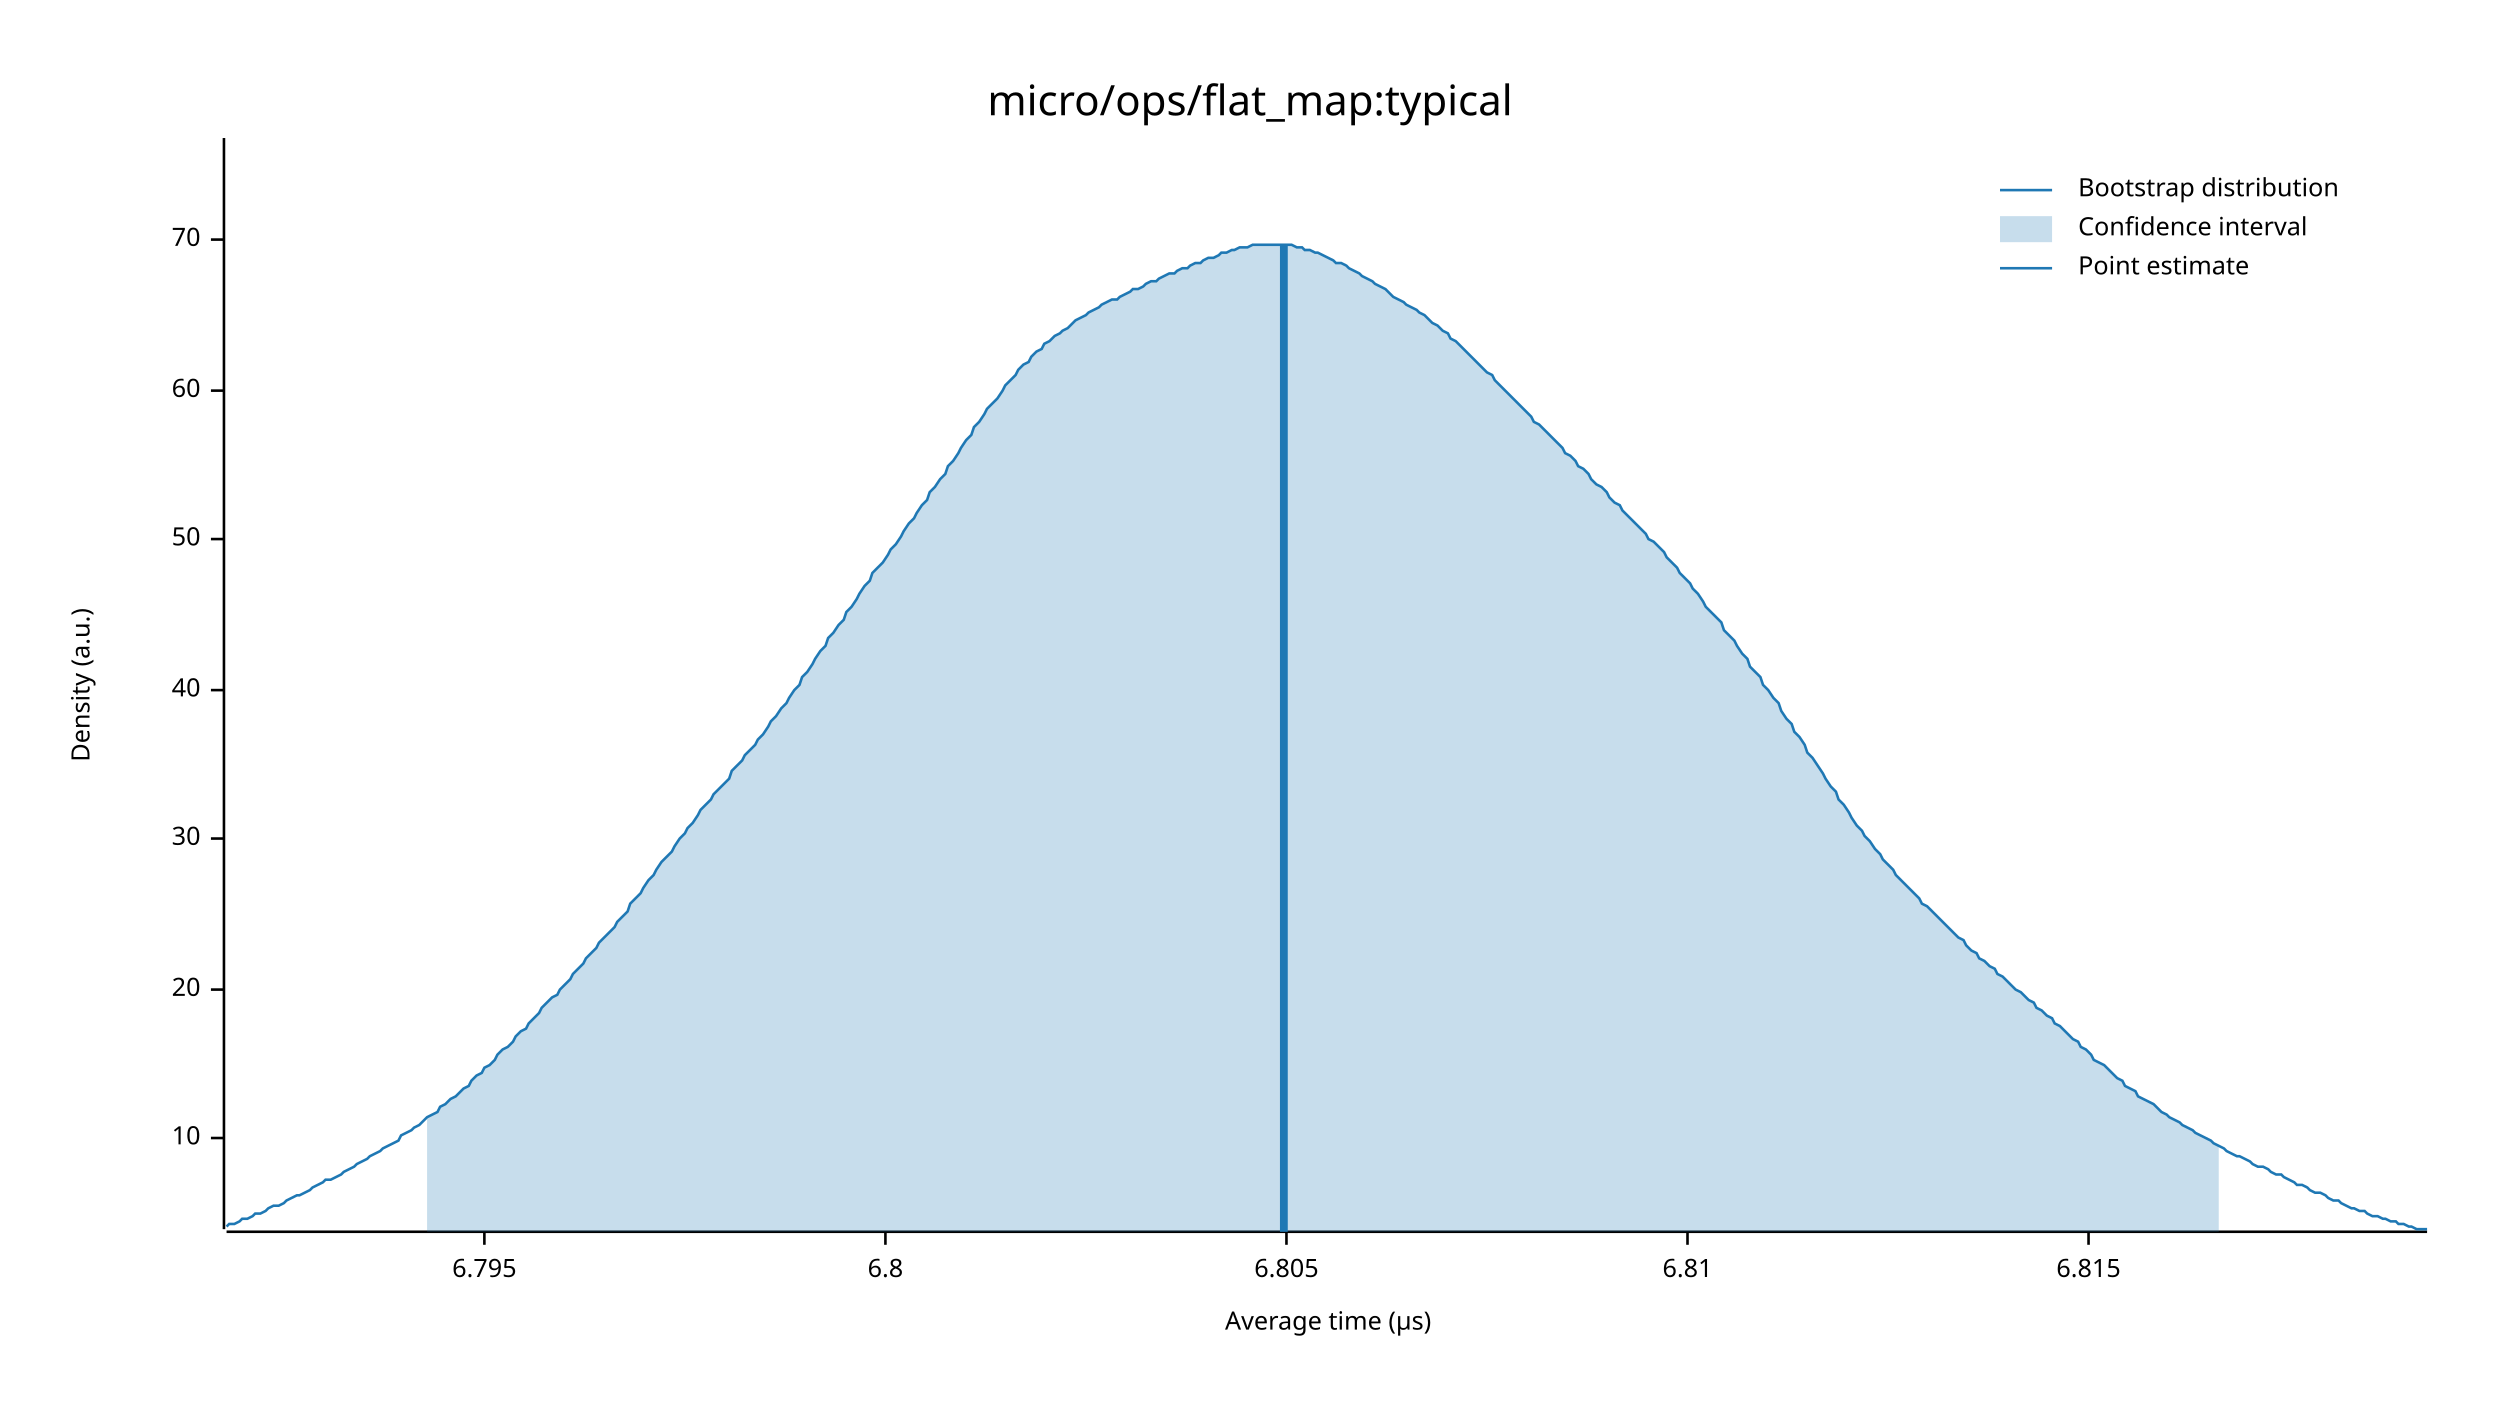
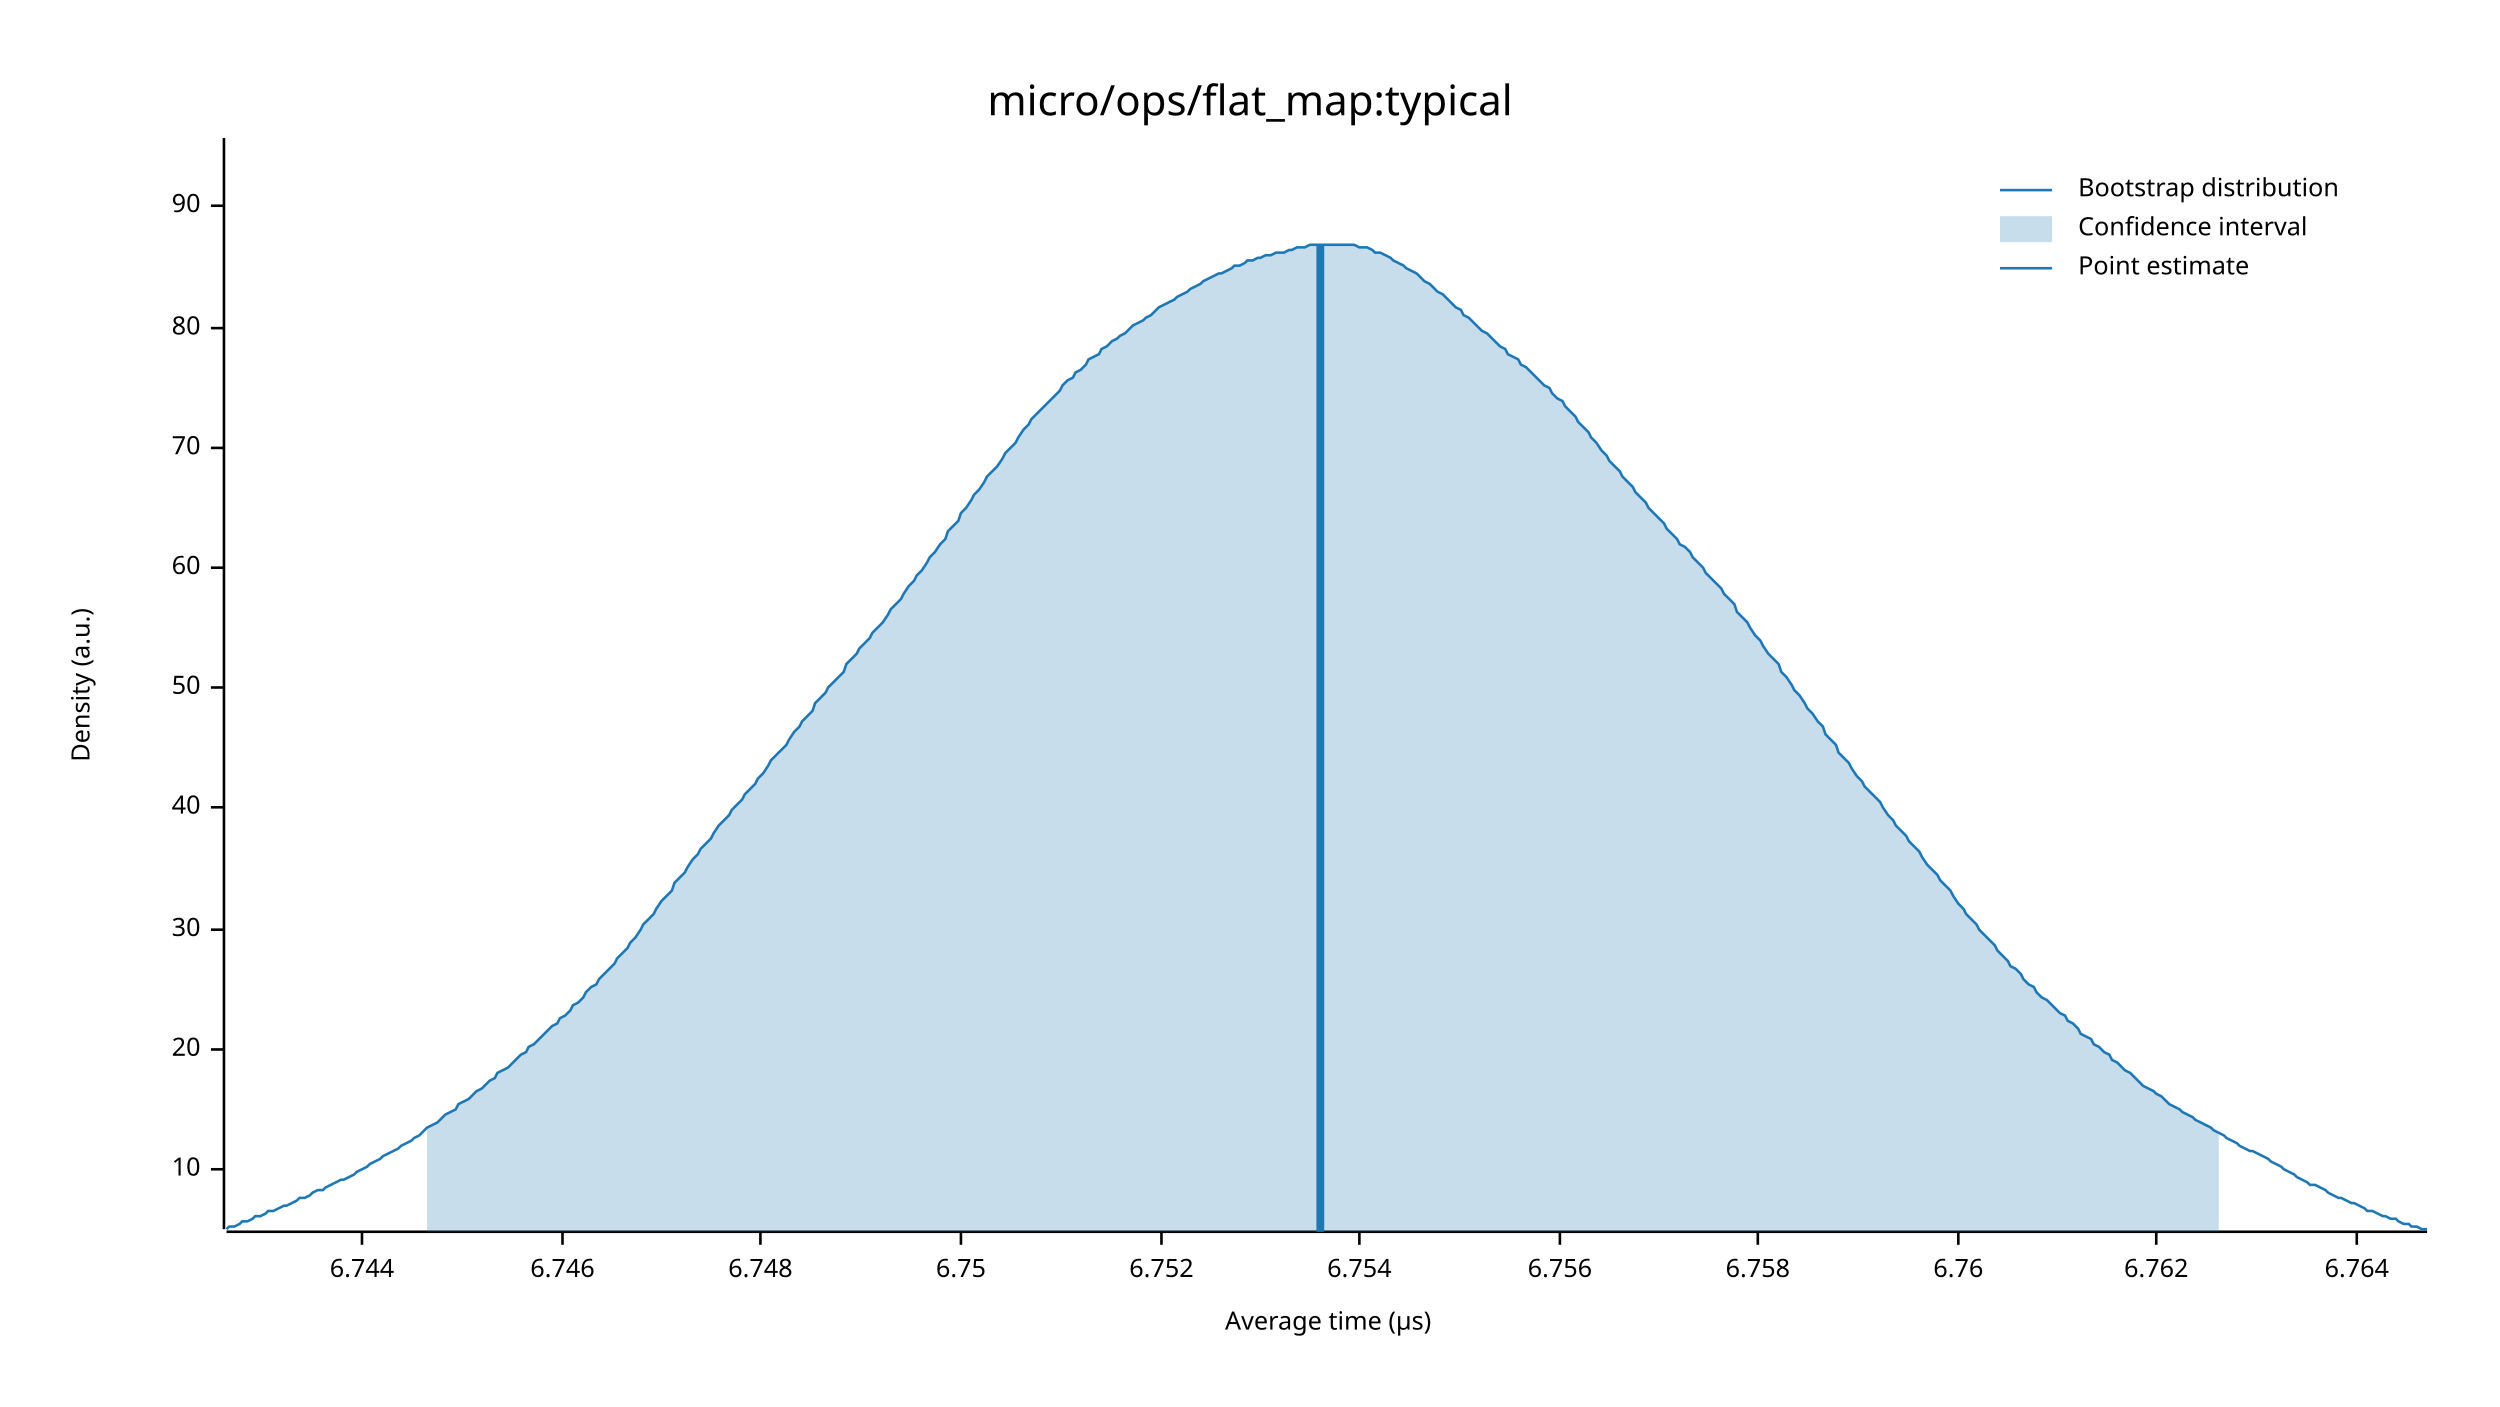
<svg xmlns="http://www.w3.org/2000/svg" width="960" height="540" viewBox="0 0 960 540">
  <text x="480" y="32" dy="0.76em" text-anchor="middle" font-family="sans-serif" font-size="16.129" opacity="1" fill="#000000">
micro/ops/flat_map:typical
</text>
  <text x="27" y="263" dy="0.76em" text-anchor="middle" font-family="sans-serif" font-size="9.677" opacity="1" fill="#000000" transform="rotate(270, 27, 263)">
Density (a.u.)
</text>
  <text x="510" y="513" dy="-0.5ex" text-anchor="middle" font-family="sans-serif" font-size="9.677" opacity="1" fill="#000000">
Average time (µs)
</text>
  <polyline fill="none" opacity="1" stroke="#000000" stroke-width="1" points="86,53 86,472 " />
-   <text x="77" y="437" dy="0.5ex" text-anchor="end" font-family="sans-serif" font-size="9.677" opacity="1" fill="#000000">
+   <text x="77" y="449" dy="0.5ex" text-anchor="end" font-family="sans-serif" font-size="9.677" opacity="1" fill="#000000">
10
</text>
-   <polyline fill="none" opacity="1" stroke="#000000" stroke-width="1" points="81,437 86,437 " />
-   <text x="77" y="380" dy="0.5ex" text-anchor="end" font-family="sans-serif" font-size="9.677" opacity="1" fill="#000000">
+   <polyline fill="none" opacity="1" stroke="#000000" stroke-width="1" points="81,449 86,449 " />
+   <text x="77" y="403" dy="0.5ex" text-anchor="end" font-family="sans-serif" font-size="9.677" opacity="1" fill="#000000">
20
</text>
-   <polyline fill="none" opacity="1" stroke="#000000" stroke-width="1" points="81,380 86,380 " />
-   <text x="77" y="322" dy="0.5ex" text-anchor="end" font-family="sans-serif" font-size="9.677" opacity="1" fill="#000000">
+   <polyline fill="none" opacity="1" stroke="#000000" stroke-width="1" points="81,403 86,403 " />
+   <text x="77" y="357" dy="0.5ex" text-anchor="end" font-family="sans-serif" font-size="9.677" opacity="1" fill="#000000">
30
</text>
-   <polyline fill="none" opacity="1" stroke="#000000" stroke-width="1" points="81,322 86,322 " />
-   <text x="77" y="265" dy="0.5ex" text-anchor="end" font-family="sans-serif" font-size="9.677" opacity="1" fill="#000000">
+   <polyline fill="none" opacity="1" stroke="#000000" stroke-width="1" points="81,357 86,357 " />
+   <text x="77" y="310" dy="0.5ex" text-anchor="end" font-family="sans-serif" font-size="9.677" opacity="1" fill="#000000">
40
</text>
-   <polyline fill="none" opacity="1" stroke="#000000" stroke-width="1" points="81,265 86,265 " />
-   <text x="77" y="207" dy="0.5ex" text-anchor="end" font-family="sans-serif" font-size="9.677" opacity="1" fill="#000000">
+   <polyline fill="none" opacity="1" stroke="#000000" stroke-width="1" points="81,310 86,310 " />
+   <text x="77" y="264" dy="0.5ex" text-anchor="end" font-family="sans-serif" font-size="9.677" opacity="1" fill="#000000">
50
</text>
-   <polyline fill="none" opacity="1" stroke="#000000" stroke-width="1" points="81,207 86,207 " />
-   <text x="77" y="150" dy="0.5ex" text-anchor="end" font-family="sans-serif" font-size="9.677" opacity="1" fill="#000000">
+   <polyline fill="none" opacity="1" stroke="#000000" stroke-width="1" points="81,264 86,264 " />
+   <text x="77" y="218" dy="0.5ex" text-anchor="end" font-family="sans-serif" font-size="9.677" opacity="1" fill="#000000">
60
</text>
-   <polyline fill="none" opacity="1" stroke="#000000" stroke-width="1" points="81,150 86,150 " />
-   <text x="77" y="92" dy="0.5ex" text-anchor="end" font-family="sans-serif" font-size="9.677" opacity="1" fill="#000000">
+   <polyline fill="none" opacity="1" stroke="#000000" stroke-width="1" points="81,218 86,218 " />
+   <text x="77" y="172" dy="0.5ex" text-anchor="end" font-family="sans-serif" font-size="9.677" opacity="1" fill="#000000">
70
</text>
-   <polyline fill="none" opacity="1" stroke="#000000" stroke-width="1" points="81,92 86,92 " />
+   <polyline fill="none" opacity="1" stroke="#000000" stroke-width="1" points="81,172 86,172 " />
+   <text x="77" y="126" dy="0.5ex" text-anchor="end" font-family="sans-serif" font-size="9.677" opacity="1" fill="#000000">
+ 80
+ </text>
+   <polyline fill="none" opacity="1" stroke="#000000" stroke-width="1" points="81,126 86,126 " />
+   <text x="77" y="79" dy="0.5ex" text-anchor="end" font-family="sans-serif" font-size="9.677" opacity="1" fill="#000000">
+ 90
+ </text>
+   <polyline fill="none" opacity="1" stroke="#000000" stroke-width="1" points="81,79 86,79 " />
  <polyline fill="none" opacity="1" stroke="#000000" stroke-width="1" points="87,473 932,473 " />
-   <text x="186" y="483" dy="0.76em" text-anchor="middle" font-family="sans-serif" font-size="9.677" opacity="1" fill="#000000">
- 6.795
+   <text x="139" y="483" dy="0.76em" text-anchor="middle" font-family="sans-serif" font-size="9.677" opacity="1" fill="#000000">
+ 6.744
</text>
-   <polyline fill="none" opacity="1" stroke="#000000" stroke-width="1" points="186,473 186,478 " />
-   <text x="340" y="483" dy="0.76em" text-anchor="middle" font-family="sans-serif" font-size="9.677" opacity="1" fill="#000000">
- 6.8
+   <polyline fill="none" opacity="1" stroke="#000000" stroke-width="1" points="139,473 139,478 " />
+   <text x="216" y="483" dy="0.76em" text-anchor="middle" font-family="sans-serif" font-size="9.677" opacity="1" fill="#000000">
+ 6.746
</text>
-   <polyline fill="none" opacity="1" stroke="#000000" stroke-width="1" points="340,473 340,478 " />
-   <text x="494" y="483" dy="0.76em" text-anchor="middle" font-family="sans-serif" font-size="9.677" opacity="1" fill="#000000">
- 6.805
+   <polyline fill="none" opacity="1" stroke="#000000" stroke-width="1" points="216,473 216,478 " />
+   <text x="292" y="483" dy="0.76em" text-anchor="middle" font-family="sans-serif" font-size="9.677" opacity="1" fill="#000000">
+ 6.748
</text>
-   <polyline fill="none" opacity="1" stroke="#000000" stroke-width="1" points="494,473 494,478 " />
-   <text x="648" y="483" dy="0.76em" text-anchor="middle" font-family="sans-serif" font-size="9.677" opacity="1" fill="#000000">
- 6.81
+   <polyline fill="none" opacity="1" stroke="#000000" stroke-width="1" points="292,473 292,478 " />
+   <text x="369" y="483" dy="0.76em" text-anchor="middle" font-family="sans-serif" font-size="9.677" opacity="1" fill="#000000">
+ 6.75
</text>
-   <polyline fill="none" opacity="1" stroke="#000000" stroke-width="1" points="648,473 648,478 " />
-   <text x="802" y="483" dy="0.76em" text-anchor="middle" font-family="sans-serif" font-size="9.677" opacity="1" fill="#000000">
- 6.815
+   <polyline fill="none" opacity="1" stroke="#000000" stroke-width="1" points="369,473 369,478 " />
+   <text x="446" y="483" dy="0.76em" text-anchor="middle" font-family="sans-serif" font-size="9.677" opacity="1" fill="#000000">
+ 6.752
</text>
-   <polyline fill="none" opacity="1" stroke="#000000" stroke-width="1" points="802,473 802,478 " />
-   <polyline fill="none" opacity="1" stroke="#1F78B4" stroke-width="1" points="87,471 88,470 90,470 92,469 93,468 95,468 97,467 98,466 100,466 102,465 103,464 105,463 107,463 109,462 110,461 112,460 114,459 115,459 117,458 119,457 120,456 122,455 124,454 125,453 127,453 129,452 131,451 132,450 134,449 136,448 137,447 139,446 141,445 142,444 144,443 146,442 147,441 149,440 151,439 153,438 154,436 156,435 158,434 159,433 161,432 163,430 164,429 166,428 168,427 169,425 171,424 173,422 175,421 176,420 178,418 180,417 181,415 183,413 185,412 186,410 188,409 190,407 191,405 193,403 195,402 197,400 198,398 200,396 202,395 203,393 205,391 207,389 208,387 210,385 212,383 214,382 215,380 217,378 219,376 220,374 222,372 224,370 225,368 227,366 229,364 230,362 232,360 234,358 236,356 237,354 239,352 241,350 242,347 244,345 246,343 247,341 249,338 251,336 252,334 254,331 256,329 258,327 259,325 261,322 263,320 264,318 266,316 268,313 269,311 271,309 273,307 274,305 276,303 278,301 280,299 281,296 283,294 285,292 286,290 288,288 290,286 291,284 293,282 295,279 296,277 298,275 300,272 302,270 303,268 305,265 307,263 308,260 310,258 312,255 313,253 315,250 317,248 318,245 320,243 322,240 324,238 325,235 327,233 329,230 330,228 332,225 334,223 335,220 337,218 339,216 341,213 342,211 344,209 346,206 347,204 349,201 351,199 352,197 354,194 356,192 357,189 359,187 361,184 363,182 364,179 366,177 368,174 369,172 371,169 373,167 374,164 376,162 378,159 379,157 381,155 383,153 385,150 386,148 388,146 390,144 391,142 393,140 395,139 396,137 398,135 400,134 401,132 403,131 405,129 407,128 408,127 410,126 412,124 413,123 415,122 417,121 418,120 420,119 422,118 423,117 425,116 427,115 429,115 430,114 432,113 434,112 435,111 437,111 439,110 440,109 442,108 444,108 445,107 447,106 449,105 451,105 452,104 454,103 456,103 457,102 459,101 461,101 462,100 464,99 466,99 468,98 469,97 471,97 473,96 474,96 476,95 478,95 479,95 481,94 483,94 484,94 486,94 488,94 490,94 491,94 493,94 495,94 496,94 498,95 500,95 501,96 503,96 505,97 506,97 508,98 510,99 512,100 513,101 515,101 517,102 518,103 520,104 522,105 523,106 525,107 527,108 528,109 530,110 532,111 534,113 535,114 537,115 539,116 540,117 542,118 544,119 545,120 547,121 549,123 550,124 552,125 554,127 556,128 557,130 559,131 561,133 562,134 564,136 566,138 567,139 569,141 571,143 573,144 574,146 576,148 578,150 579,151 581,153 583,155 584,156 586,158 588,160 589,162 591,163 593,165 595,167 596,168 598,170 600,172 601,174 603,175 605,177 606,179 608,180 610,182 611,184 613,186 615,187 617,189 618,191 620,193 622,194 623,196 625,198 627,200 628,201 630,203 632,205 633,207 635,208 637,210 639,212 640,214 642,216 644,218 645,220 647,222 649,224 650,226 652,228 654,231 655,233 657,235 659,237 661,239 662,242 664,244 666,246 667,248 669,251 671,253 672,256 674,258 676,260 677,263 679,265 681,268 683,270 684,273 686,276 688,278 689,281 691,283 693,286 694,289 696,291 698,294 700,297 701,299 703,302 705,304 706,307 708,309 710,312 711,314 713,317 715,319 716,321 718,323 720,326 722,328 723,330 725,332 727,334 728,336 730,338 732,340 733,341 735,343 737,345 738,347 740,348 742,350 744,352 745,353 747,355 749,357 750,358 752,360 754,361 755,363 757,365 759,366 760,368 762,369 764,371 766,372 767,374 769,375 771,377 772,378 774,380 776,381 777,382 779,384 781,385 782,387 784,388 786,390 788,391 789,393 791,394 793,396 794,397 796,399 798,400 799,402 801,403 803,405 804,407 806,408 808,409 810,411 811,412 813,414 815,415 816,417 818,418 820,419 821,421 823,422 825,423 827,424 828,425 830,427 832,428 833,429 835,430 837,431 838,432 840,433 842,434 843,435 845,436 847,437 849,438 850,439 852,440 854,441 855,442 857,443 859,444 860,444 862,445 864,446 865,447 867,448 869,448 871,449 872,450 874,451 876,451 877,452 879,453 881,454 882,455 884,455 886,456 887,457 889,458 891,458 893,459 894,460 896,461 898,461 899,462 901,463 903,464 904,464 906,465 908,465 909,466 911,467 913,467 915,468 916,468 918,469 920,469 921,470 923,470 925,471 926,471 928,472 930,472 932,472 " />
-   <polygon opacity="0.25" fill="#1F78B4" points="164,429 166,428 168,427 169,425 171,424 173,422 175,421 176,420 178,418 180,417 181,415 183,413 185,412 186,410 188,409 190,407 191,405 193,403 195,402 197,400 198,398 200,396 202,395 203,393 205,391 207,389 208,387 210,385 212,383 214,382 215,380 217,378 219,376 220,374 222,372 224,370 225,368 227,366 229,364 230,362 232,360 234,358 236,356 237,354 239,352 241,350 242,347 244,345 246,343 247,341 249,338 251,336 252,334 254,331 256,329 258,327 259,325 261,322 263,320 264,318 266,316 268,313 269,311 271,309 273,307 274,305 276,303 278,301 280,299 281,296 283,294 285,292 286,290 288,288 290,286 291,284 293,282 295,279 296,277 298,275 300,272 302,270 303,268 305,265 307,263 308,260 310,258 312,255 313,253 315,250 317,248 318,245 320,243 322,240 324,238 325,235 327,233 329,230 330,228 332,225 334,223 335,220 337,218 339,216 341,213 342,211 344,209 346,206 347,204 349,201 351,199 352,197 354,194 356,192 357,189 359,187 361,184 363,182 364,179 366,177 368,174 369,172 371,169 373,167 374,164 376,162 378,159 379,157 381,155 383,153 385,150 386,148 388,146 390,144 391,142 393,140 395,139 396,137 398,135 400,134 401,132 403,131 405,129 407,128 408,127 410,126 412,124 413,123 415,122 417,121 418,120 420,119 422,118 423,117 425,116 427,115 429,115 430,114 432,113 434,112 435,111 437,111 439,110 440,109 442,108 444,108 445,107 447,106 449,105 451,105 452,104 454,103 456,103 457,102 459,101 461,101 462,100 464,99 466,99 468,98 469,97 471,97 473,96 474,96 476,95 478,95 479,95 481,94 483,94 484,94 486,94 488,94 490,94 491,94 493,94 495,94 496,94 498,95 500,95 501,96 503,96 505,97 506,97 508,98 510,99 512,100 513,101 515,101 517,102 518,103 520,104 522,105 523,106 525,107 527,108 528,109 530,110 532,111 534,113 535,114 537,115 539,116 540,117 542,118 544,119 545,120 547,121 549,123 550,124 552,125 554,127 556,128 557,130 559,131 561,133 562,134 564,136 566,138 567,139 569,141 571,143 573,144 574,146 576,148 578,150 579,151 581,153 583,155 584,156 586,158 588,160 589,162 591,163 593,165 595,167 596,168 598,170 600,172 601,174 603,175 605,177 606,179 608,180 610,182 611,184 613,186 615,187 617,189 618,191 620,193 622,194 623,196 625,198 627,200 628,201 630,203 632,205 633,207 635,208 637,210 639,212 640,214 642,216 644,218 645,220 647,222 649,224 650,226 652,228 654,231 655,233 657,235 659,237 661,239 662,242 664,244 666,246 667,248 669,251 671,253 672,256 674,258 676,260 677,263 679,265 681,268 683,270 684,273 686,276 688,278 689,281 691,283 693,286 694,289 696,291 698,294 700,297 701,299 703,302 705,304 706,307 708,309 710,312 711,314 713,317 715,319 716,321 718,323 720,326 722,328 723,330 725,332 727,334 728,336 730,338 732,340 733,341 735,343 737,345 738,347 740,348 742,350 744,352 745,353 747,355 749,357 750,358 752,360 754,361 755,363 757,365 759,366 760,368 762,369 764,371 766,372 767,374 769,375 771,377 772,378 774,380 776,381 777,382 779,384 781,385 782,387 784,388 786,390 788,391 789,393 791,394 793,396 794,397 796,399 798,400 799,402 801,403 803,405 804,407 806,408 808,409 810,411 811,412 813,414 815,415 816,417 818,418 820,419 821,421 823,422 825,423 827,424 828,425 830,427 832,428 833,429 835,430 837,431 838,432 840,433 842,434 843,435 845,436 847,437 849,438 850,439 852,440 852,473 164,473 " />
-   <polyline fill="none" opacity="1" stroke="#1F78B4" stroke-width="3" points="493,473 493,94 " />
+   <polyline fill="none" opacity="1" stroke="#000000" stroke-width="1" points="446,473 446,478 " />
+   <text x="522" y="483" dy="0.76em" text-anchor="middle" font-family="sans-serif" font-size="9.677" opacity="1" fill="#000000">
+ 6.754
+ </text>
+   <polyline fill="none" opacity="1" stroke="#000000" stroke-width="1" points="522,473 522,478 " />
+   <text x="599" y="483" dy="0.76em" text-anchor="middle" font-family="sans-serif" font-size="9.677" opacity="1" fill="#000000">
+ 6.756
+ </text>
+   <polyline fill="none" opacity="1" stroke="#000000" stroke-width="1" points="599,473 599,478 " />
+   <text x="675" y="483" dy="0.76em" text-anchor="middle" font-family="sans-serif" font-size="9.677" opacity="1" fill="#000000">
+ 6.758
+ </text>
+   <polyline fill="none" opacity="1" stroke="#000000" stroke-width="1" points="675,473 675,478 " />
+   <text x="752" y="483" dy="0.76em" text-anchor="middle" font-family="sans-serif" font-size="9.677" opacity="1" fill="#000000">
+ 6.76
+ </text>
+   <polyline fill="none" opacity="1" stroke="#000000" stroke-width="1" points="752,473 752,478 " />
+   <text x="828" y="483" dy="0.76em" text-anchor="middle" font-family="sans-serif" font-size="9.677" opacity="1" fill="#000000">
+ 6.762
+ </text>
+   <polyline fill="none" opacity="1" stroke="#000000" stroke-width="1" points="828,473 828,478 " />
+   <text x="905" y="483" dy="0.76em" text-anchor="middle" font-family="sans-serif" font-size="9.677" opacity="1" fill="#000000">
+ 6.764
+ </text>
+   <polyline fill="none" opacity="1" stroke="#000000" stroke-width="1" points="905,473 905,478 " />
+   <polyline fill="none" opacity="1" stroke="#1F78B4" stroke-width="1" points="87,472 88,471 90,471 92,470 93,469 95,469 97,468 98,467 100,467 102,466 103,465 105,465 107,464 109,463 110,463 112,462 114,461 115,460 117,460 119,459 120,458 122,457 124,457 125,456 127,455 129,454 131,453 132,453 134,452 136,451 137,450 139,449 141,448 142,447 144,446 146,445 147,444 149,443 151,442 153,441 154,440 156,439 158,438 159,437 161,436 163,434 164,433 166,432 168,431 169,430 171,428 173,427 175,426 176,424 178,423 180,422 181,421 183,419 185,418 186,417 188,415 190,414 191,412 193,411 195,410 197,408 198,407 200,405 202,404 203,402 205,401 207,399 208,398 210,396 212,394 214,393 215,391 217,390 219,388 220,386 222,385 224,383 225,381 227,379 229,378 230,376 232,374 234,372 236,370 237,368 239,366 241,364 242,362 244,360 246,357 247,355 249,353 251,351 252,349 254,346 256,344 258,342 259,339 261,337 263,335 264,333 266,330 268,328 269,326 271,324 273,322 274,320 276,317 278,315 280,313 281,311 283,309 285,307 286,305 288,303 290,301 291,299 293,297 295,294 296,292 298,290 300,288 302,286 303,284 305,281 307,279 308,277 310,275 312,273 313,270 315,268 317,266 318,264 320,262 322,260 324,258 325,255 327,253 329,251 330,249 332,247 334,245 335,243 337,241 339,239 341,236 342,234 344,232 346,230 347,228 349,225 351,223 352,221 354,219 356,216 357,214 359,212 361,209 363,207 364,204 366,202 368,200 369,197 371,195 373,192 374,190 376,188 378,185 379,183 381,181 383,179 385,176 386,174 388,172 390,170 391,168 393,165 395,163 396,161 398,159 400,157 401,156 403,154 405,152 407,150 408,148 410,146 412,145 413,143 415,142 417,140 418,138 420,137 422,136 423,134 425,133 427,131 429,130 430,129 432,128 434,126 435,125 437,124 439,123 440,122 442,121 444,119 445,118 447,117 449,116 451,115 452,114 454,113 456,112 457,111 459,110 461,109 462,108 464,107 466,106 468,105 469,105 471,104 473,103 474,102 476,102 478,101 479,100 481,100 483,99 484,99 486,98 488,98 490,97 491,97 493,97 495,96 496,96 498,95 500,95 501,95 503,94 505,94 506,94 508,94 510,94 512,94 513,94 515,94 517,94 518,94 520,94 522,95 523,95 525,95 527,96 528,97 530,97 532,98 534,99 535,100 537,101 539,102 540,103 542,104 544,105 545,106 547,108 549,109 550,110 552,112 554,113 556,115 557,116 559,118 561,119 562,121 564,122 566,124 567,125 569,127 571,128 573,130 574,131 576,133 578,134 579,136 581,137 583,138 584,140 586,141 588,143 589,144 591,146 593,148 595,149 596,151 598,153 600,154 601,156 603,158 605,160 606,162 608,164 610,166 611,168 613,170 615,173 617,175 618,177 620,179 622,181 623,183 625,185 627,187 628,189 630,191 632,193 633,195 635,197 637,199 639,201 640,203 642,205 644,207 645,209 647,210 649,212 650,214 652,216 654,218 655,220 657,222 659,224 661,226 662,228 664,230 666,232 667,235 669,237 671,239 672,241 674,244 676,246 677,248 679,251 681,253 683,255 684,258 686,260 688,263 689,265 691,267 693,270 694,272 696,274 698,277 700,279 701,282 703,284 705,286 706,289 708,291 710,293 711,295 713,298 715,300 716,302 718,304 720,306 722,308 723,310 725,313 727,315 728,317 730,319 732,321 733,323 735,325 737,327 738,329 740,332 742,334 744,336 745,338 747,340 749,342 750,344 752,347 754,349 755,351 757,353 759,355 760,357 762,359 764,361 766,363 767,365 769,367 771,369 772,371 774,372 776,374 777,376 779,378 781,379 782,381 784,383 786,384 788,386 789,387 791,389 793,390 794,392 796,393 798,395 799,397 801,398 803,399 804,401 806,402 808,404 810,405 811,407 813,408 815,410 816,411 818,412 820,414 821,415 823,417 825,418 827,419 828,420 830,421 832,423 833,424 835,425 837,426 838,427 840,428 842,429 843,430 845,431 847,432 849,433 850,434 852,435 854,436 855,437 857,438 859,439 860,440 862,441 864,442 865,442 867,443 869,444 871,445 872,446 874,447 876,448 877,449 879,450 881,451 882,452 884,453 886,454 887,455 889,455 891,456 893,457 894,458 896,459 898,460 899,460 901,461 903,462 904,462 906,463 908,464 909,465 911,465 913,466 915,467 916,467 918,468 920,468 921,469 923,470 925,470 926,471 928,471 930,472 932,472 " />
+   <polygon opacity="0.25" fill="#1F78B4" points="164,433 166,432 168,431 169,430 171,428 173,427 175,426 176,424 178,423 180,422 181,421 183,419 185,418 186,417 188,415 190,414 191,412 193,411 195,410 197,408 198,407 200,405 202,404 203,402 205,401 207,399 208,398 210,396 212,394 214,393 215,391 217,390 219,388 220,386 222,385 224,383 225,381 227,379 229,378 230,376 232,374 234,372 236,370 237,368 239,366 241,364 242,362 244,360 246,357 247,355 249,353 251,351 252,349 254,346 256,344 258,342 259,339 261,337 263,335 264,333 266,330 268,328 269,326 271,324 273,322 274,320 276,317 278,315 280,313 281,311 283,309 285,307 286,305 288,303 290,301 291,299 293,297 295,294 296,292 298,290 300,288 302,286 303,284 305,281 307,279 308,277 310,275 312,273 313,270 315,268 317,266 318,264 320,262 322,260 324,258 325,255 327,253 329,251 330,249 332,247 334,245 335,243 337,241 339,239 341,236 342,234 344,232 346,230 347,228 349,225 351,223 352,221 354,219 356,216 357,214 359,212 361,209 363,207 364,204 366,202 368,200 369,197 371,195 373,192 374,190 376,188 378,185 379,183 381,181 383,179 385,176 386,174 388,172 390,170 391,168 393,165 395,163 396,161 398,159 400,157 401,156 403,154 405,152 407,150 408,148 410,146 412,145 413,143 415,142 417,140 418,138 420,137 422,136 423,134 425,133 427,131 429,130 430,129 432,128 434,126 435,125 437,124 439,123 440,122 442,121 444,119 445,118 447,117 449,116 451,115 452,114 454,113 456,112 457,111 459,110 461,109 462,108 464,107 466,106 468,105 469,105 471,104 473,103 474,102 476,102 478,101 479,100 481,100 483,99 484,99 486,98 488,98 490,97 491,97 493,97 495,96 496,96 498,95 500,95 501,95 503,94 505,94 506,94 508,94 510,94 512,94 513,94 515,94 517,94 518,94 520,94 522,95 523,95 525,95 527,96 528,97 530,97 532,98 534,99 535,100 537,101 539,102 540,103 542,104 544,105 545,106 547,108 549,109 550,110 552,112 554,113 556,115 557,116 559,118 561,119 562,121 564,122 566,124 567,125 569,127 571,128 573,130 574,131 576,133 578,134 579,136 581,137 583,138 584,140 586,141 588,143 589,144 591,146 593,148 595,149 596,151 598,153 600,154 601,156 603,158 605,160 606,162 608,164 610,166 611,168 613,170 615,173 617,175 618,177 620,179 622,181 623,183 625,185 627,187 628,189 630,191 632,193 633,195 635,197 637,199 639,201 640,203 642,205 644,207 645,209 647,210 649,212 650,214 652,216 654,218 655,220 657,222 659,224 661,226 662,228 664,230 666,232 667,235 669,237 671,239 672,241 674,244 676,246 677,248 679,251 681,253 683,255 684,258 686,260 688,263 689,265 691,267 693,270 694,272 696,274 698,277 700,279 701,282 703,284 705,286 706,289 708,291 710,293 711,295 713,298 715,300 716,302 718,304 720,306 722,308 723,310 725,313 727,315 728,317 730,319 732,321 733,323 735,325 737,327 738,329 740,332 742,334 744,336 745,338 747,340 749,342 750,344 752,347 754,349 755,351 757,353 759,355 760,357 762,359 764,361 766,363 767,365 769,367 771,369 772,371 774,372 776,374 777,376 779,378 781,379 782,381 784,383 786,384 788,386 789,387 791,389 793,390 794,392 796,393 798,395 799,397 801,398 803,399 804,401 806,402 808,404 810,405 811,407 813,408 815,410 816,411 818,412 820,414 821,415 823,417 825,418 827,419 828,420 830,421 832,423 833,424 835,425 837,426 838,427 840,428 842,429 843,430 845,431 847,432 849,433 850,434 852,435 852,473 164,473 " />
+   <polyline fill="none" opacity="1" stroke="#1F78B4" stroke-width="3" points="507,473 507,94 " />
  <text x="798" y="68" dy="0.76em" text-anchor="start" font-family="sans-serif" font-size="9.677" opacity="1" fill="#000000">
Bootstrap distribution
</text>
  <text x="798" y="83" dy="0.76em" text-anchor="start" font-family="sans-serif" font-size="9.677" opacity="1" fill="#000000">
Confidence interval
</text>
  <text x="798" y="98" dy="0.76em" text-anchor="start" font-family="sans-serif" font-size="9.677" opacity="1" fill="#000000">
Point estimate
</text>
  <polyline fill="none" opacity="1" stroke="#1F78B4" stroke-width="1" points="768,73 788,73 " />
  <rect x="768" y="83" width="20" height="10" opacity="0.25" fill="#1F78B4" stroke="none" />
  <polyline fill="none" opacity="1" stroke="#1F78B4" stroke-width="1" points="768,103 788,103 " />
</svg>
